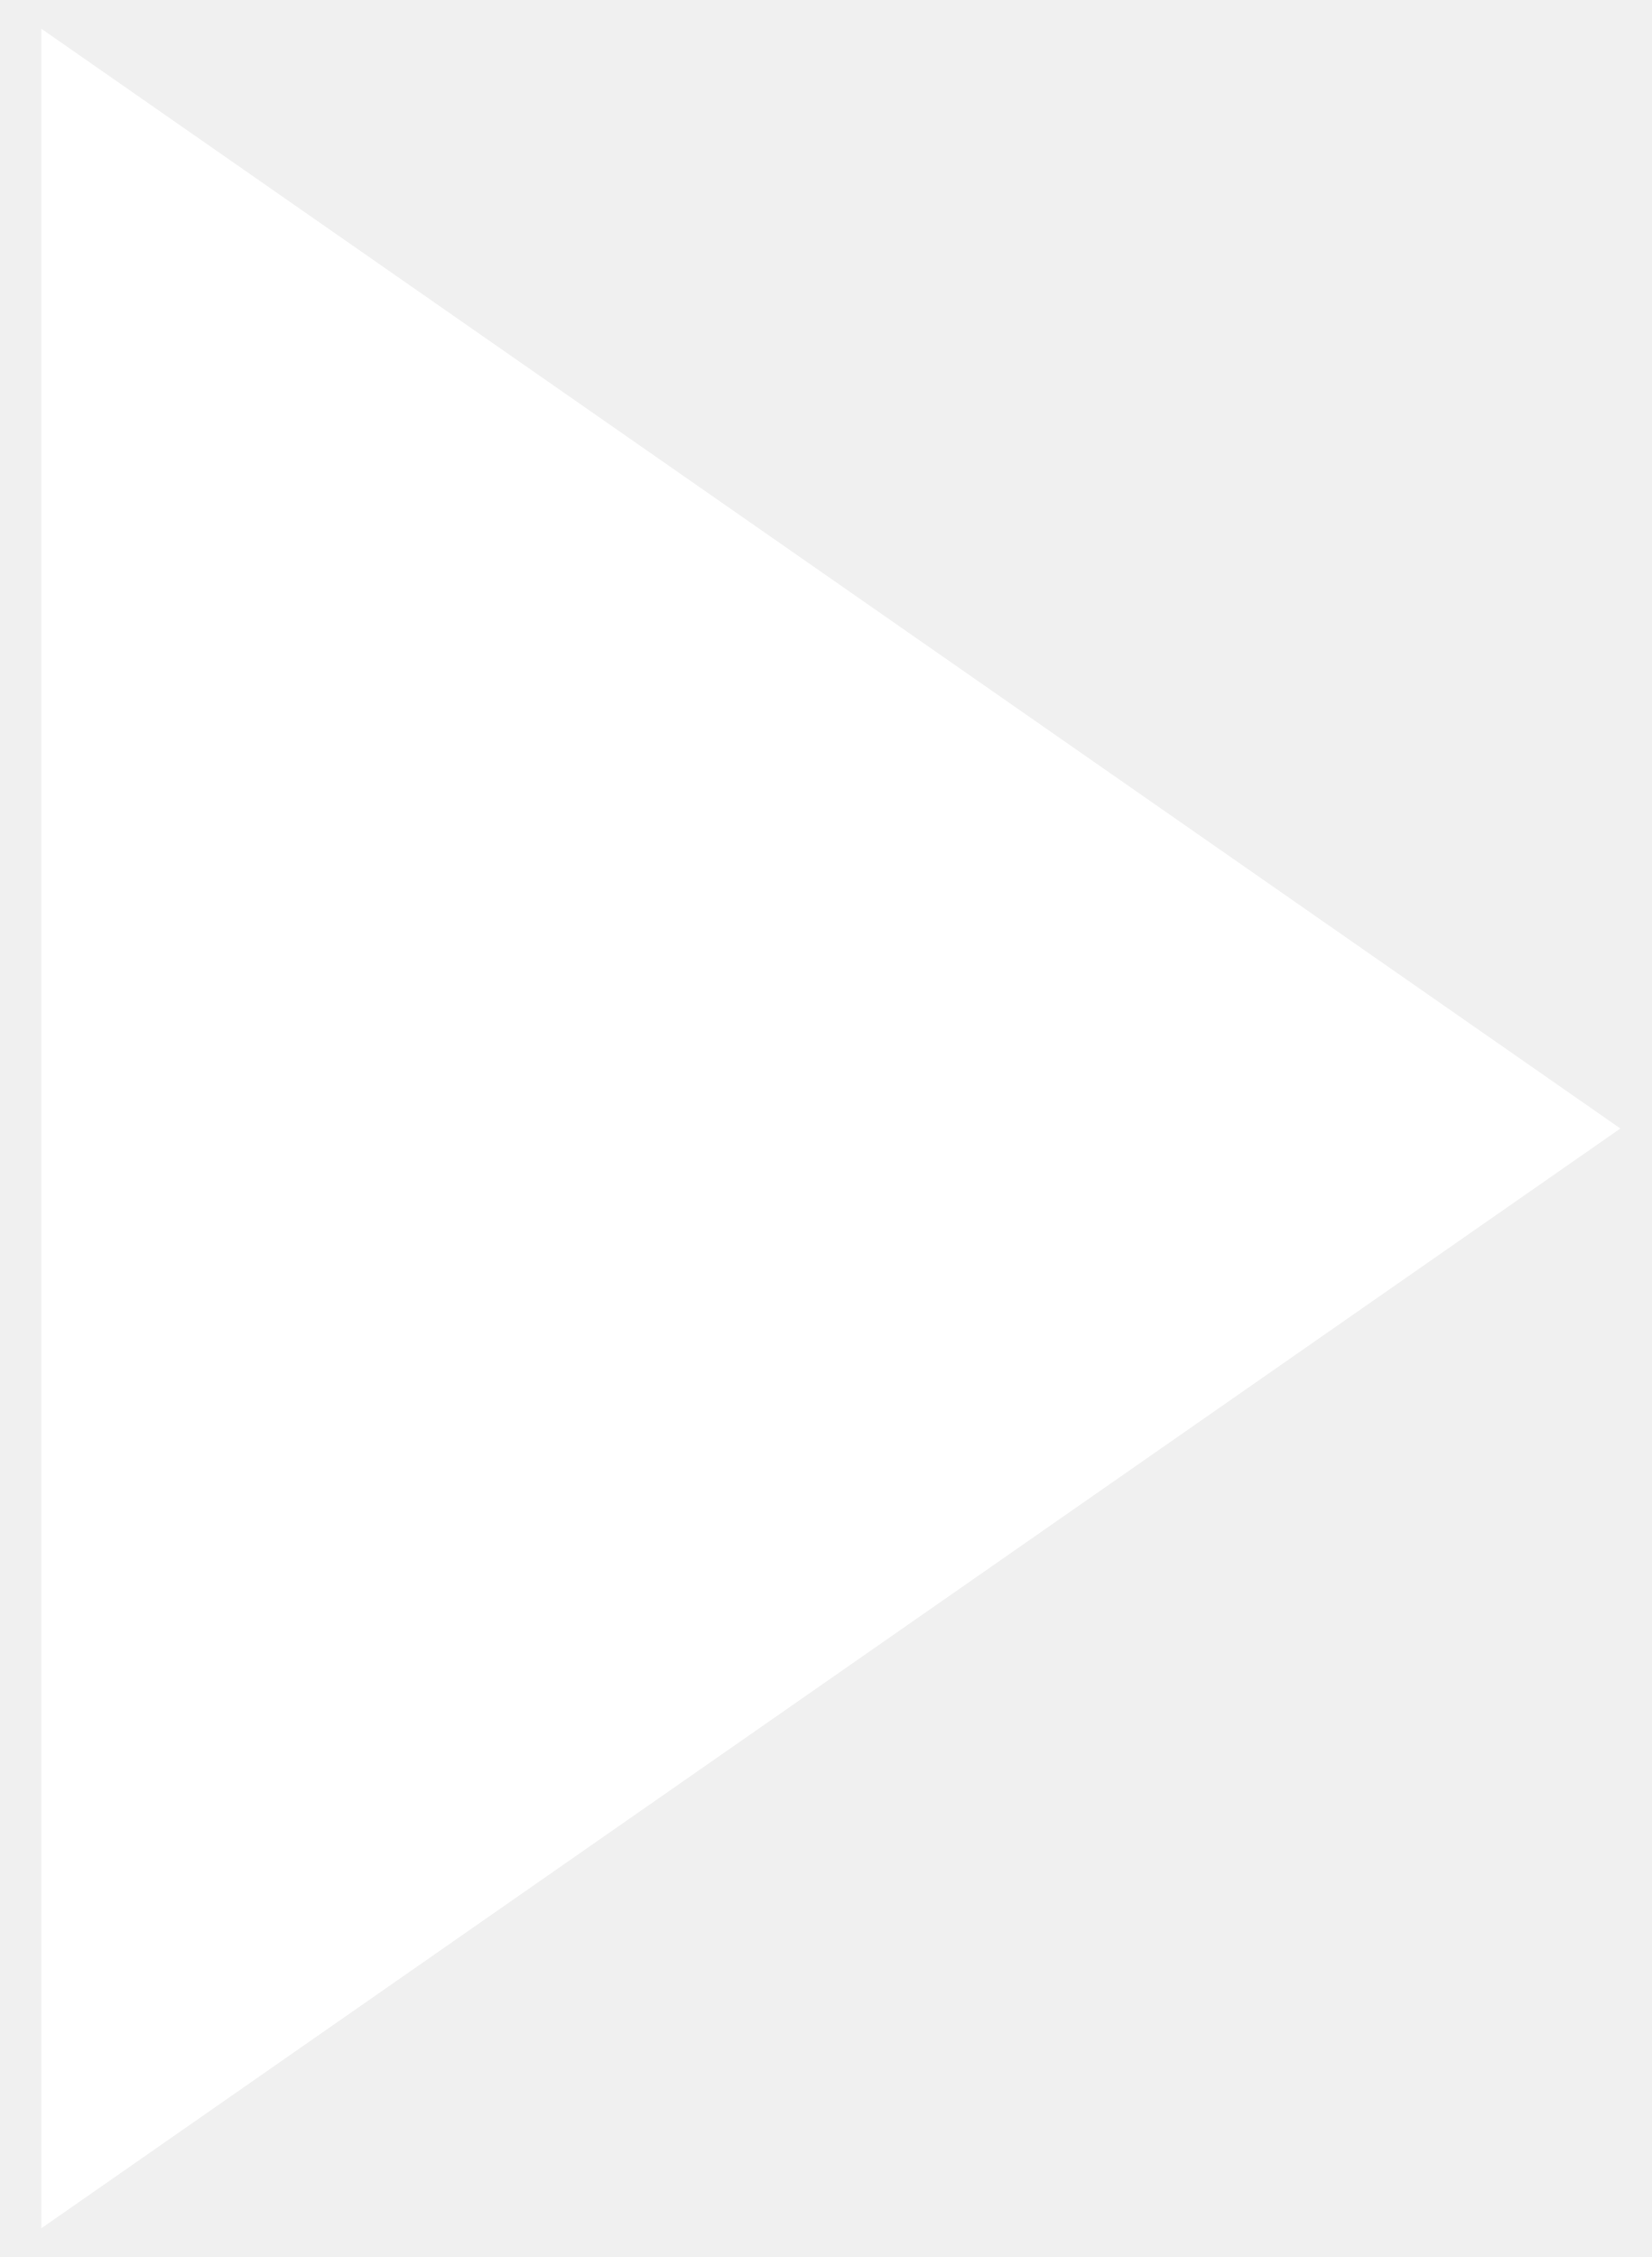
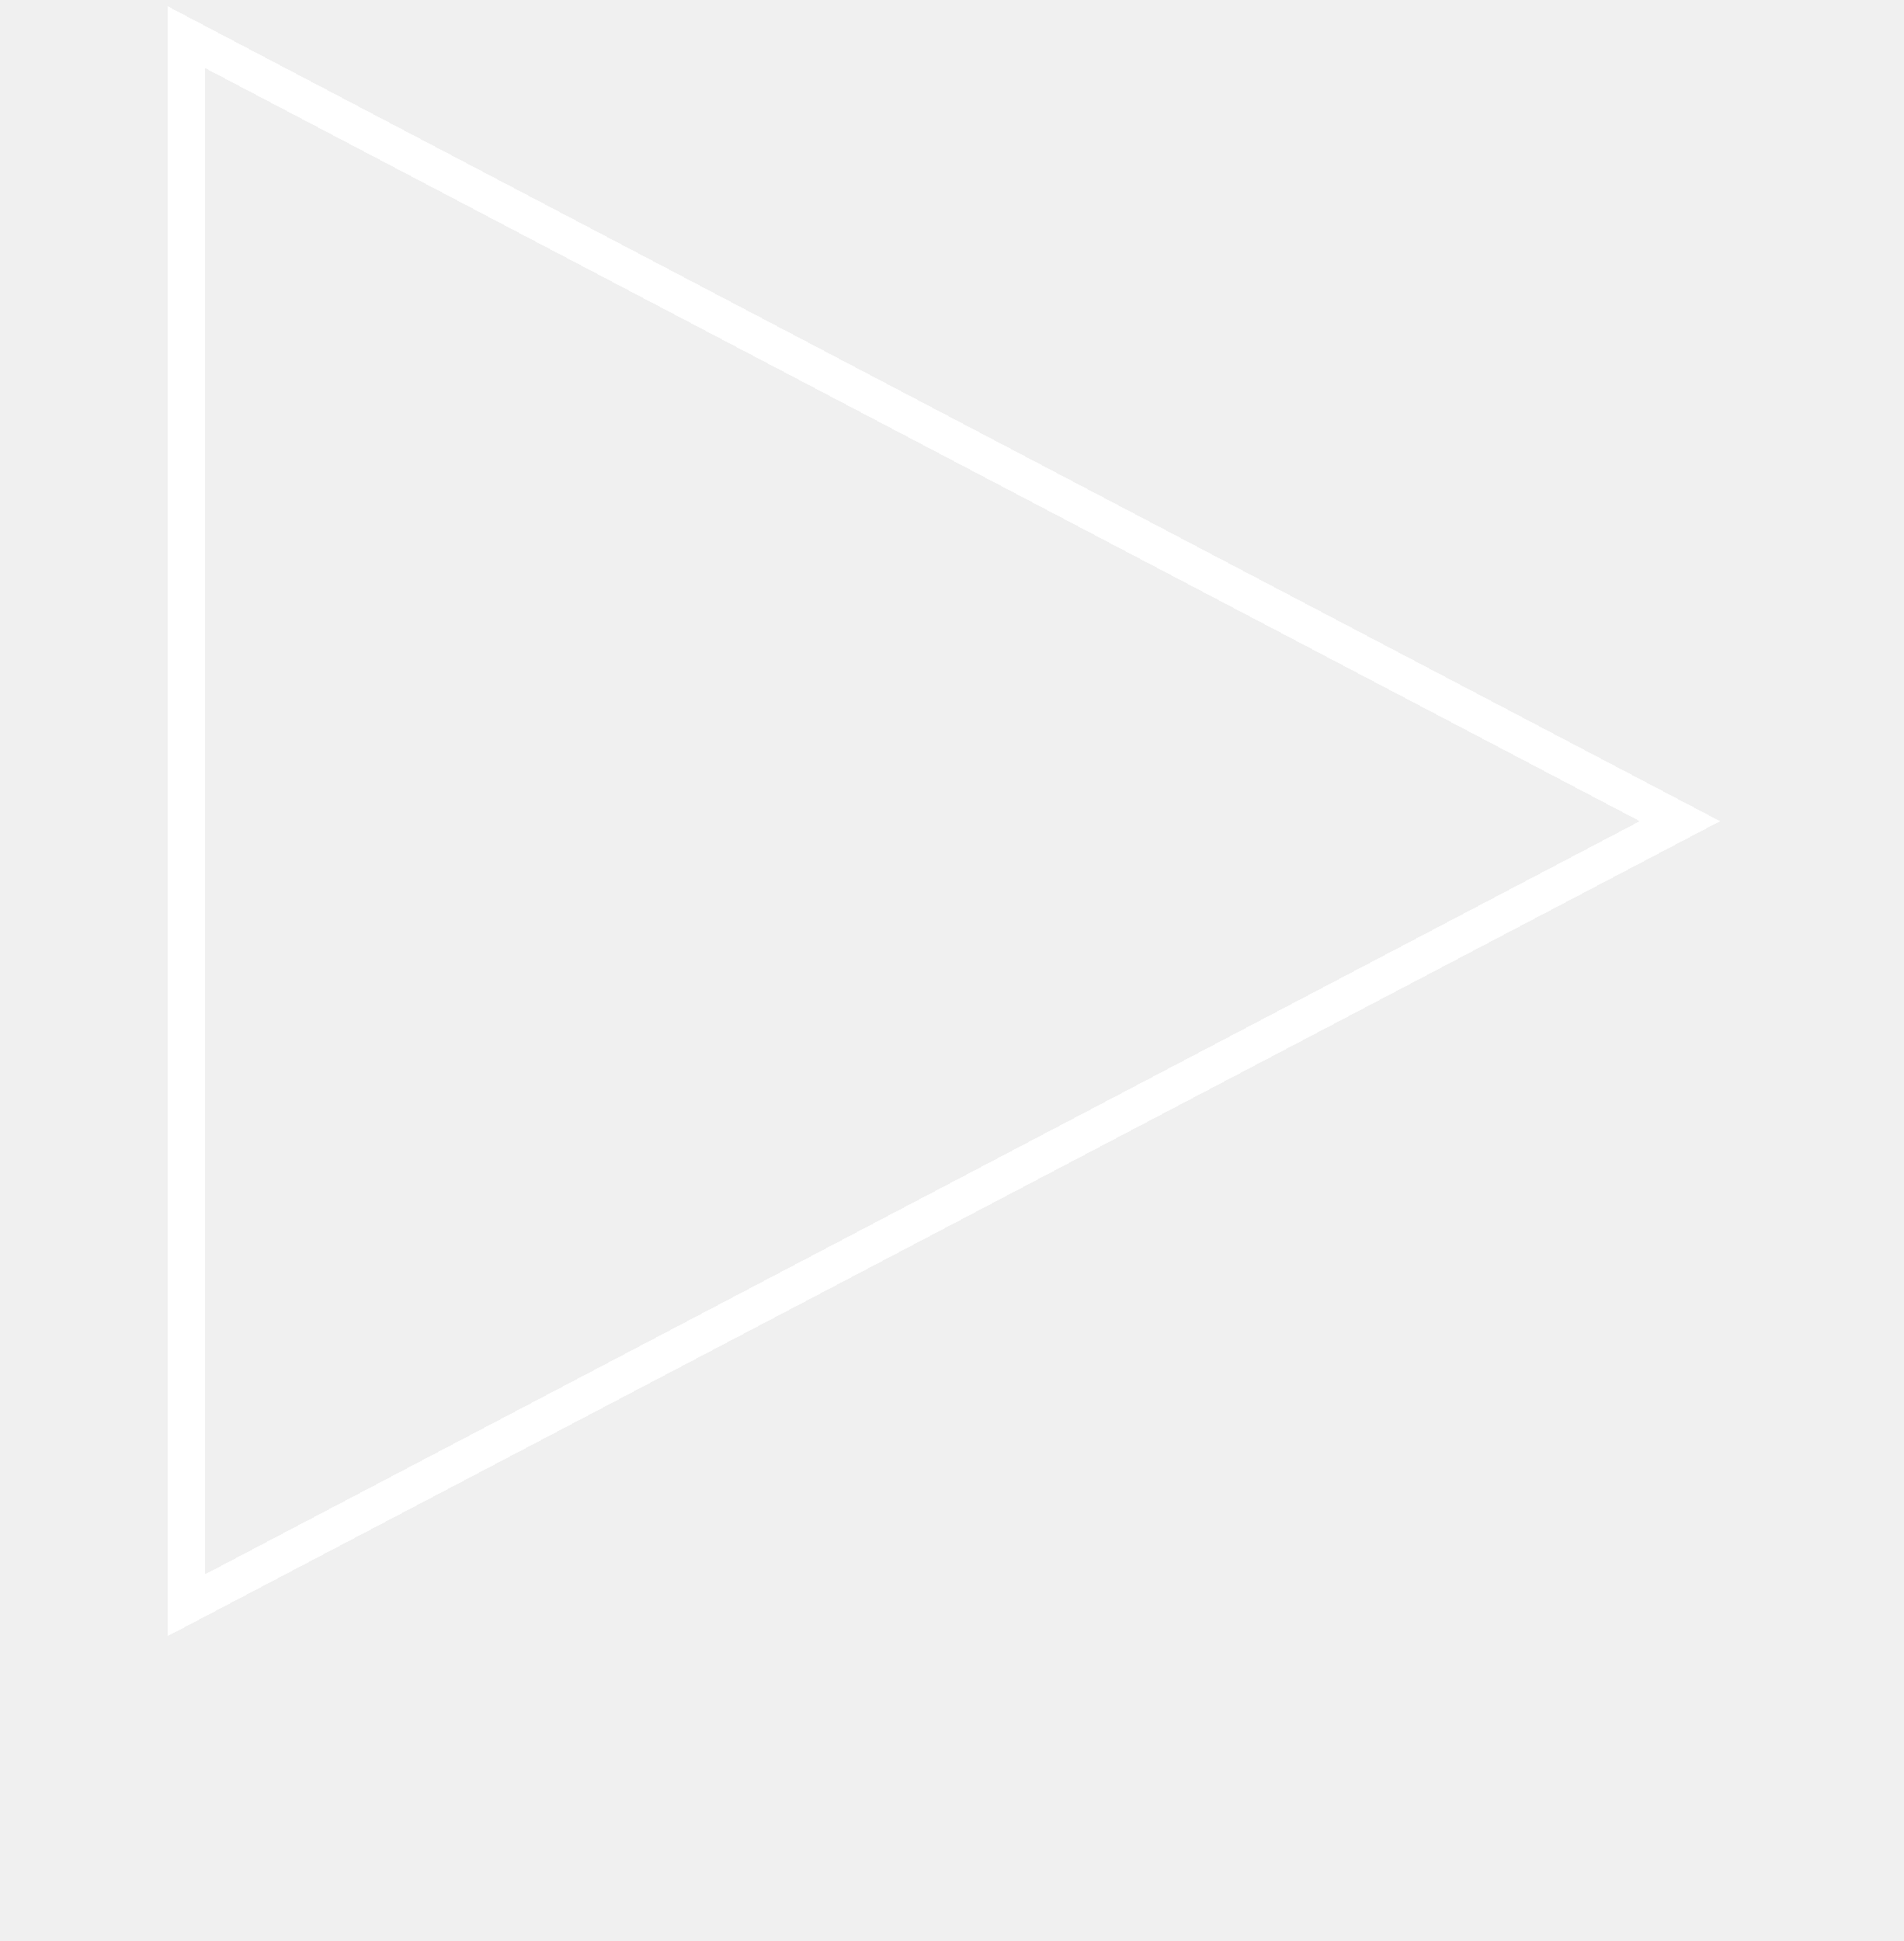
- <svg xmlns="http://www.w3.org/2000/svg" width="30" height="41" viewBox="0 0 30 41" fill="none">
-   <path d="M1 20.5V40L29 20.5L1 1V20.5Z" fill="white" stroke="white" stroke-width="0.5" />
+ <svg xmlns="http://www.w3.org/2000/svg" width="51" height="52" viewBox="0 0 51 52" fill="none">
+   <path d="M5 22V43L45 22L5 1V22Z" stroke="white" shape-rendering="crispEdges" />
</svg>
